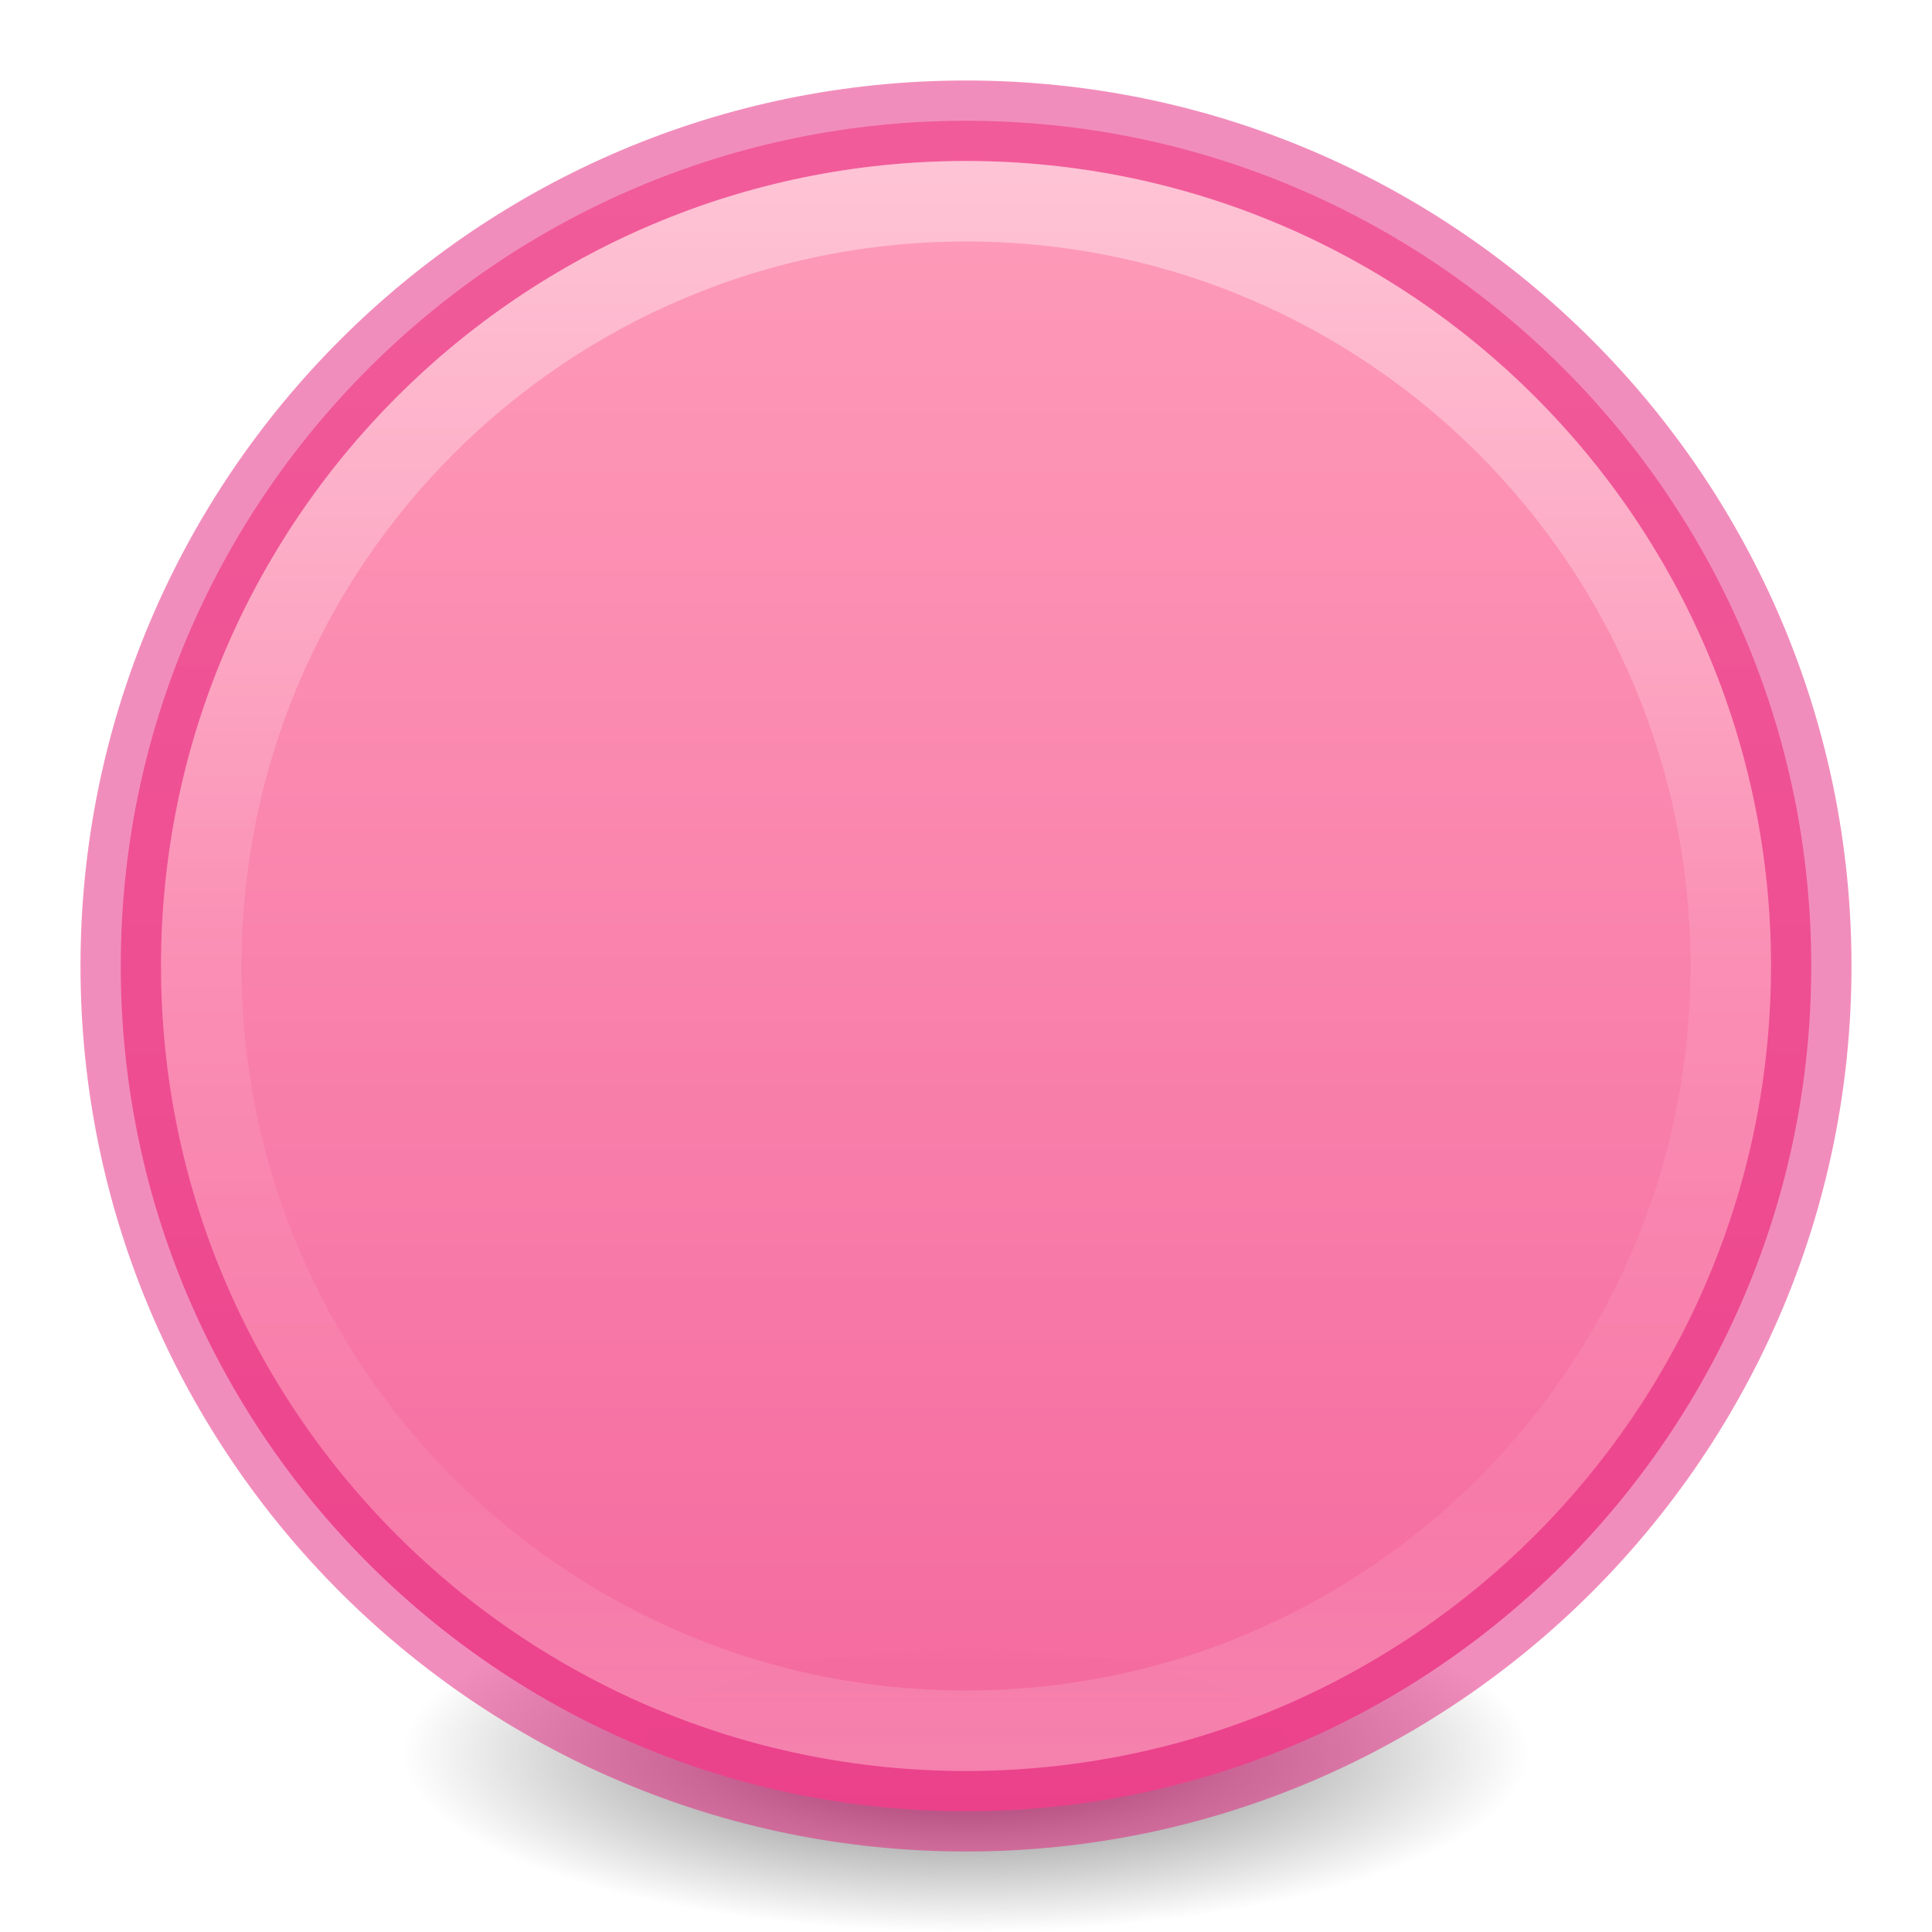
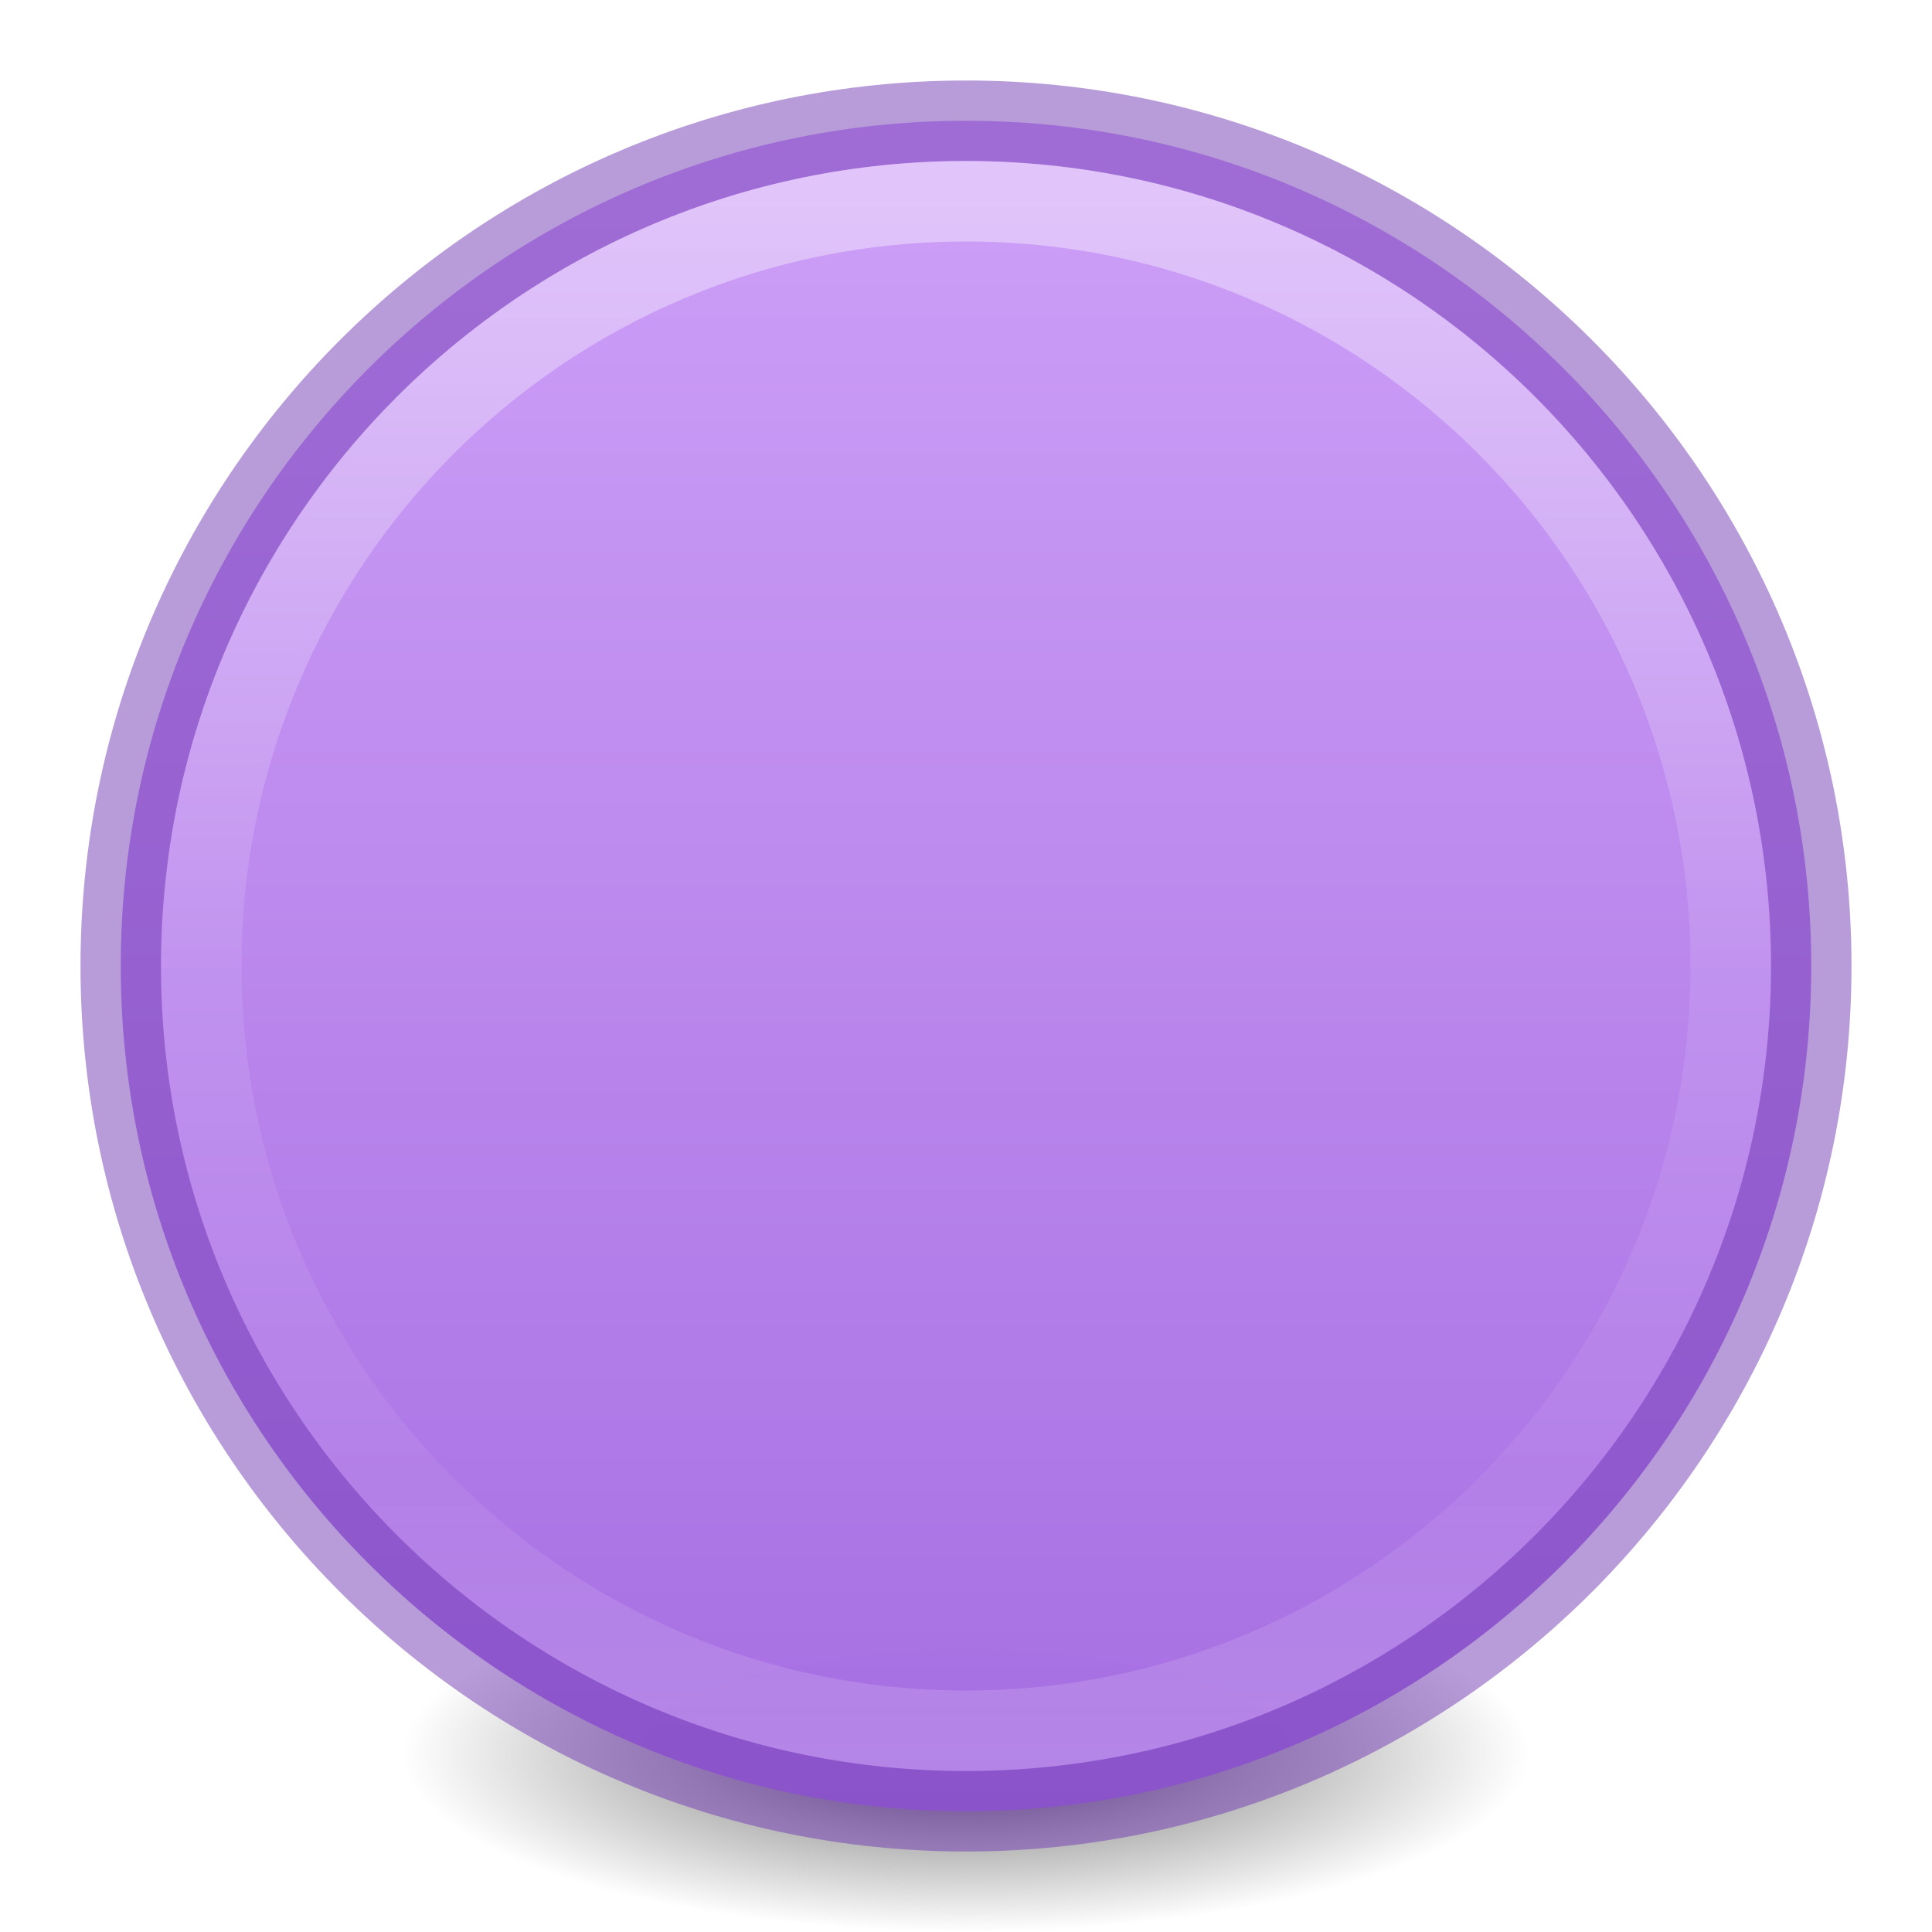
<svg xmlns="http://www.w3.org/2000/svg" xmlns:xlink="http://www.w3.org/1999/xlink" id="svg2" height="24" width="24" version="1.2">
  <defs id="defs4">
    <linearGradient id="linearGradient930">
-       <stop offset="0" style="stop-color:#fe9ab8;stop-opacity:1" id="stop926" />
-       <stop offset="1" style="stop-color:#f4679d;stop-opacity:1" id="stop928" />
+       <stop offset="0" style="stop-color:#cd9ef7;stop-opacity:1" id="stop926" />
+       <stop offset="1" style="stop-color:#a56de2;stop-opacity:1" id="stop928" />
    </linearGradient>
    <linearGradient id="linearGradient4011">
      <stop offset="0" style="stop-color:#ffffff;stop-opacity:1" id="stop4013" />
      <stop offset="0.508" style="stop-color:#ffffff;stop-opacity:0.235" id="stop4015-3" />
      <stop offset="0.835" style="stop-color:#ffffff;stop-opacity:0.157" id="stop4017-2" />
      <stop offset="1" style="stop-color:#ffffff;stop-opacity:0.392" id="stop4019" />
    </linearGradient>
    <linearGradient gradientTransform="matrix(0.5135135,0,0,0.5135135,-24.83614,-1.02128)" gradientUnits="userSpaceOnUse" xlink:href="#linearGradient4011" id="linearGradient12398-3" y2="44.341" x2="71.204" y1="6.238" x1="71.204" />
    <linearGradient gradientTransform="matrix(0.8047894,0,0,0.6016574,-1628.82,-1928.08)" gradientUnits="userSpaceOnUse" xlink:href="#linearGradient930" id="linearGradient11527-6-5" y2="3241.997" x2="2035.165" y1="3208.074" x1="2035.165" />
    <radialGradient cx="99.157" cy="186.171" r="62.769" fx="99.157" fy="186.171" id="radialGradient3108" xlink:href="#linearGradient3820-7-2-2" gradientUnits="userSpaceOnUse" gradientTransform="matrix(0.1115198,0,0,0.03548359,0.942029,15.16673)" />
    <linearGradient id="linearGradient3820-7-2-2">
      <stop offset="0" style="stop-color:#3d3d3d;stop-opacity:1" id="stop3822-2-6-36" />
      <stop offset="0.5" style="stop-color:#686868;stop-opacity:0.498" id="stop3864-8-7-6" />
      <stop offset="1" style="stop-color:#686868;stop-opacity:0" id="stop3824-1-2-4" />
    </linearGradient>
  </defs>
  <path d="m 19,21.773 a 7,2.227 0 0 1 -14,0 7,2.227 0 1 1 14,0 z" id="path3818-0-2-5" style="fill:url(#radialGradient3108);fill-opacity:1;stroke:none" />
  <path style="color:#000000;display:inline;overflow:visible;visibility:visible;opacity:0.99;fill:url(#linearGradient11527-6-5);fill-opacity:1;fill-rule:nonzero;stroke:none;stroke-width:1;marker:none;enable-background:accumulate" id="path2555-7-8-5-0-9" d="M 12,1.5 C 6.206,1.5 1.5,6.206 1.5,12 1.5,17.794 6.206,22.5 12,22.5 17.794,22.5 22.5,17.794 22.5,12 22.5,6.206 17.794,1.5 12,1.5 Z" />
-   <path style="color:#000000;display:inline;overflow:visible;visibility:visible;opacity:0.5;fill:none;stroke:#e41b79;stroke-width:1px;stroke-linecap:round;stroke-linejoin:miter;stroke-miterlimit:4;stroke-dasharray:none;stroke-dashoffset:0;stroke-opacity:1;marker:none;enable-background:accumulate;font-variation-settings:normal;vector-effect:none;fill-opacity:1" id="path2555-7-8-5-1" d="M 12,1.5 C 6.206,1.5 1.5,6.206 1.5,12 1.5,17.794 6.206,22.5 12,22.5 17.794,22.5 22.5,17.794 22.5,12 22.5,6.206 17.794,1.5 12,1.5 Z" />
+   <path style="color:#000000;display:inline;overflow:visible;visibility:visible;opacity:0.5;fill:none;stroke:#7239b3;stroke-width:1px;stroke-linecap:round;stroke-linejoin:miter;stroke-miterlimit:4;stroke-dasharray:none;stroke-dashoffset:0;stroke-opacity:1;marker:none;enable-background:accumulate;font-variation-settings:normal;vector-effect:none;fill-opacity:1" id="path2555-7-8-5-1" d="M 12,1.5 C 6.206,1.5 1.5,6.206 1.5,12 1.5,17.794 6.206,22.5 12,22.5 17.794,22.5 22.5,17.794 22.5,12 22.5,6.206 17.794,1.5 12,1.5 Z" />
  <path style="color:#000000;display:inline;overflow:visible;visibility:visible;opacity:0.4;fill:none;stroke:url(#linearGradient12398-3);stroke-width:1;stroke-linecap:round;stroke-linejoin:round;stroke-miterlimit:4;stroke-dasharray:none;stroke-dashoffset:0;stroke-opacity:1;marker:none;enable-background:accumulate" id="path8655-6-0-9-5-0" d="m 21.5,12 c 0,5.247 -4.254,9.5 -9.5,9.5 -5.247,0 -9.5,-4.254 -9.5,-9.5 0,-5.247 4.253,-9.5 9.5,-9.5 5.246,0 9.5,4.253 9.5,9.5 z" />
</svg>
